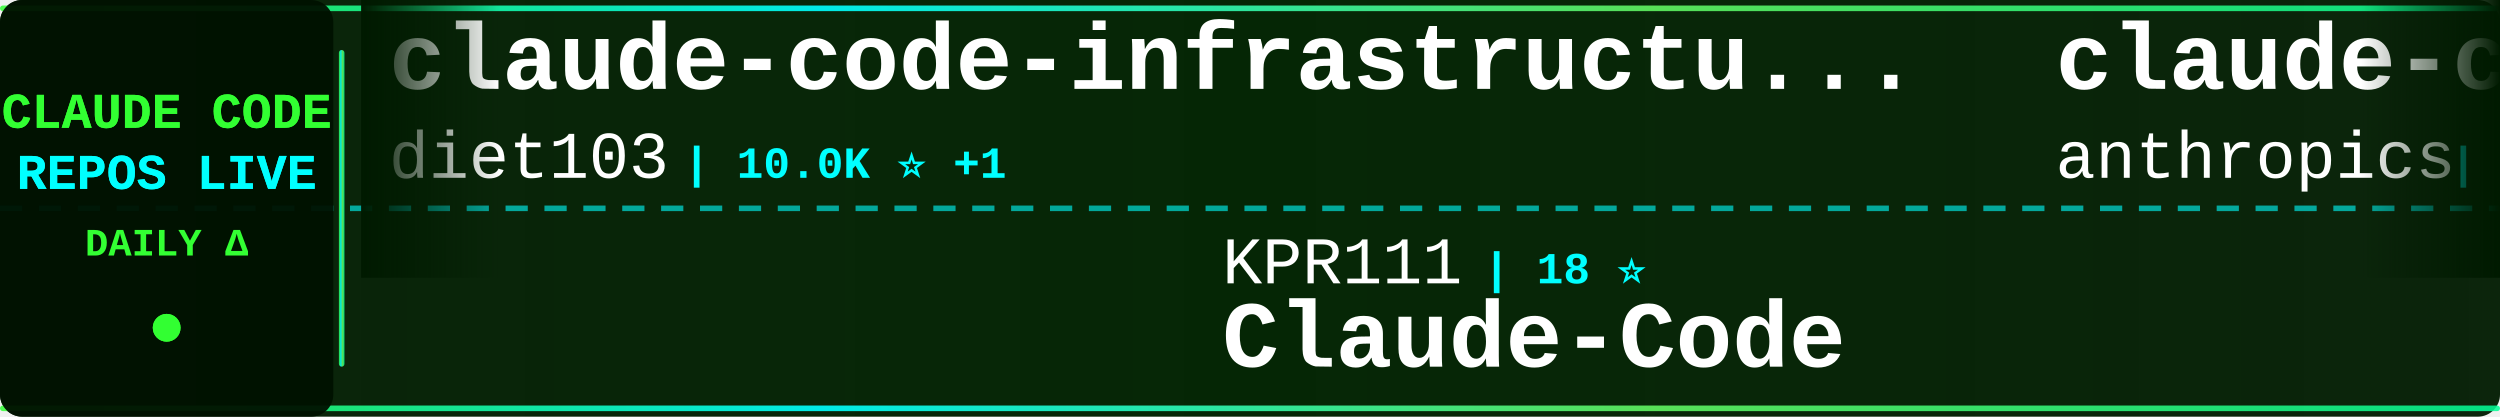
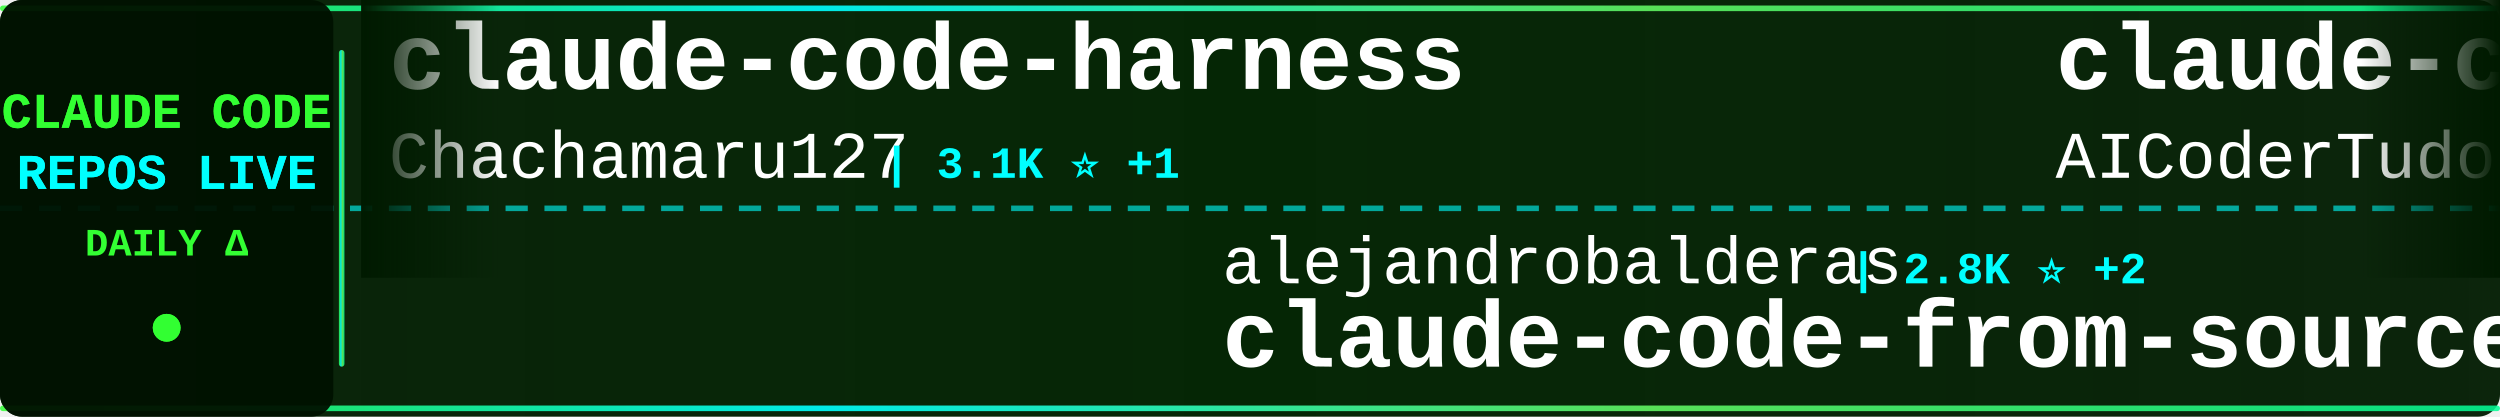
<svg xmlns="http://www.w3.org/2000/svg" width="900" height="150">
  <defs>
    <linearGradient id="tickerBg" x1="0%" y1="0%" x2="100%" y2="0%">
      <stop offset="0%" style="stop-color:#001a00;stop-opacity:0.95" />
      <stop offset="50%" style="stop-color:#002200;stop-opacity:0.98" />
      <stop offset="100%" style="stop-color:#001a00;stop-opacity:0.95" />
    </linearGradient>
    <linearGradient id="borderGrad" x1="0%" y1="0%" x2="100%" y2="0%">
      <stop offset="0%" style="stop-color:#33ff33;stop-opacity:0.85">
        <animate attributeName="stop-opacity" values="0.85;1;0.85" dur="2s" repeatCount="indefinite" />
      </stop>
      <stop offset="33%" style="stop-color:#00ffff;stop-opacity:0.9">
        <animate attributeName="stop-opacity" values="0.9;1;0.9" dur="2.2s" repeatCount="indefinite" />
      </stop>
      <stop offset="66%" style="stop-color:#66ff66;stop-opacity:0.85">
        <animate attributeName="stop-opacity" values="0.85;1;0.85" dur="1.8s" repeatCount="indefinite" />
      </stop>
      <stop offset="100%" style="stop-color:#00ff99;stop-opacity:0.85">
        <animate attributeName="stop-opacity" values="0.85;1;0.85" dur="2s" repeatCount="indefinite" />
      </stop>
    </linearGradient>
    <filter id="textGlow">
      <feGaussianBlur stdDeviation="0.1" result="coloredBlur" />
      <feMerge>
        <feMergeNode in="coloredBlur" />
        <feMergeNode in="SourceGraphic" />
      </feMerge>
    </filter>
    <filter id="metricGlow">
      <feGaussianBlur stdDeviation="0.2" result="coloredBlur" />
      <feMerge>
        <feMergeNode in="coloredBlur" />
        <feMergeNode in="SourceGraphic" />
      </feMerge>
    </filter>
    <linearGradient id="leftFade" x1="0%" y1="0%" x2="100%" y2="0%">
      <stop offset="0%" style="stop-color:#001a00;stop-opacity:1" />
      <stop offset="100%" style="stop-color:#001a00;stop-opacity:0" />
    </linearGradient>
    <linearGradient id="rightFade" x1="0%" y1="0%" x2="100%" y2="0%">
      <stop offset="0%" style="stop-color:#001a00;stop-opacity:0" />
      <stop offset="100%" style="stop-color:#001a00;stop-opacity:1" />
    </linearGradient>
  </defs>
  <rect width="900" height="150" fill="url(#tickerBg)" rx="8" />
  <rect x="0" y="2" width="900" height="2" fill="url(#borderGrad)" rx="1" />
  <rect x="0" y="146" width="900" height="2" fill="url(#borderGrad)" rx="1" />
  <line x1="0" y1="75" x2="900" y2="75" stroke="#00ffff" stroke-width="2" stroke-dasharray="8 6" opacity="0.6" />
  <rect x="0" y="0" width="120" height="150" fill="#001100" opacity="0.95" rx="8" />
  <text x="60" y="46" font-family="'Courier New', monospace" font-size="18" font-weight="bold" fill="#33ff33" text-anchor="middle" filter="url(#textGlow)">
    CLAUDE CODE
  </text>
  <text x="60" y="68" font-family="'Courier New', monospace" font-size="18" font-weight="bold" fill="#00ffff" text-anchor="middle" filter="url(#textGlow)">
    REPOS LIVE
  </text>
  <text x="60" y="92" font-family="'Courier New', monospace" font-size="14" font-weight="bold" fill="#33ff33" text-anchor="middle">
    DAILY Δ
  </text>
  <circle cx="60" cy="118" r="5" fill="#33ff33" filter="url(#metricGlow)">
    <animate attributeName="r" values="4;6;4" dur="1.5s" repeatCount="indefinite" />
    <animate attributeName="opacity" values="0.6;1;0.6" dur="1.5s" repeatCount="indefinite" />
  </circle>
  <rect x="122" y="18" width="2" height="114" fill="url(#borderGrad)" rx="1" />
  <clipPath id="tickerClip">
    <rect x="130" y="0" width="770" height="150" />
  </clipPath>
  <g clip-path="url(#tickerClip)">
    <g id="tickerItems">
      <animateTransform attributeName="transform" attributeType="XML" type="translate" from="0 0" to="-3000 0" dur="54s" repeatCount="indefinite" />
      <g transform="translate(0, 0)">
-         <text x="140" y="32" font-family="'Courier New', monospace" font-size="34" font-weight="bold" fill="#ffffff">claude-code-infrastructu...</text>
-         <text x="140" y="64" font-family="'Courier New', monospace" font-size="24" font-weight="normal" fill="#ffffff" opacity="1.0">diet103</text>
-         <text x="246" y="64" font-family="'Courier New', monospace" font-size="16" font-weight="bold" fill="#00ffff"> | 10.0K ⭐ +1</text>
+         <text x="140" y="32" font-family="'Courier New', monospace" font-size="34" font-weight="bold" fill="#ffffff">claude-code-harness</text>
+         <text x="140" y="64" font-family="'Courier New', monospace" font-size="24" font-weight="normal" fill="#ffffff" opacity="1.0">Chachamaru127</text>
+         <text x="318" y="64" font-family="'Courier New', monospace" font-size="16" font-weight="bold" fill="#00ffff"> | 3.1K ⭐ +1</text>
      </g>
      <g transform="translate(300, 0)">
-         <text x="140" y="102" font-family="'Courier New', monospace" font-size="24" font-weight="normal" fill="#ffffff" opacity="1.0">KPR111</text>
-         <text x="234" y="102" font-family="'Courier New', monospace" font-size="16" font-weight="bold" fill="#00ffff"> | 18 ⭐</text>
-         <text x="140" y="132" font-family="'Courier New', monospace" font-size="34" font-weight="bold" fill="#ffffff">Claude-Code</text>
+         <text x="140" y="102" font-family="'Courier New', monospace" font-size="24" font-weight="normal" fill="#ffffff" opacity="1.0">alejandrobalderas</text>
+         <text x="366" y="102" font-family="'Courier New', monospace" font-size="16" font-weight="bold" fill="#00ffff"> | 2.8K ⭐ +2</text>
+         <text x="140" y="132" font-family="'Courier New', monospace" font-size="34" font-weight="bold" fill="#ffffff">claude-code-from-source</text>
      </g>
      <g transform="translate(600, 0)">
-         <text x="140" y="32" font-family="'Courier New', monospace" font-size="34" font-weight="bold" fill="#ffffff">claude-code-security-rev...</text>
-         <text x="140" y="64" font-family="'Courier New', monospace" font-size="24" font-weight="normal" fill="#ffffff" opacity="1.0">anthropics</text>
-         <text x="282" y="64" font-family="'Courier New', monospace" font-size="16" font-weight="bold" fill="#00ffff"> | 6.0K ⭐ +3</text>
+         <text x="140" y="32" font-family="'Courier New', monospace" font-size="34" font-weight="bold" fill="#ffffff">claude-code-tudou</text>
+         <text x="140" y="64" font-family="'Courier New', monospace" font-size="24" font-weight="normal" fill="#ffffff" opacity="1.0">AICoderTudou</text>
+         <text x="306" y="64" font-family="'Courier New', monospace" font-size="16" font-weight="bold" fill="#00ffff"> | 496 ⭐</text>
      </g>
      <g transform="translate(900, 0)">
-         <text x="140" y="102" font-family="'Courier New', monospace" font-size="24" font-weight="normal" fill="#ffffff" opacity="1.0">WorldFlowAI</text>
-         <text x="294" y="102" font-family="'Courier New', monospace" font-size="16" font-weight="bold" fill="#00ffff"> | 1.6K ⭐ +13</text>
-         <text x="140" y="132" font-family="'Courier New', monospace" font-size="34" font-weight="bold" fill="#ffffff">everything-claude-code</text>
+         <text x="140" y="102" font-family="'Courier New', monospace" font-size="24" font-weight="normal" fill="#ffffff" opacity="1.0">jarmuine</text>
+         <text x="258" y="102" font-family="'Courier New', monospace" font-size="16" font-weight="bold" fill="#00ffff"> | 2.3K ⭐</text>
+         <text x="140" y="132" font-family="'Courier New', monospace" font-size="34" font-weight="bold" fill="#ffffff">claude-code</text>
      </g>
      <g transform="translate(1200, 0)">
-         <text x="140" y="32" font-family="'Courier New', monospace" font-size="34" font-weight="bold" fill="#ffffff">claude-code-my-workflow</text>
-         <text x="140" y="64" font-family="'Courier New', monospace" font-size="24" font-weight="normal" fill="#ffffff" opacity="1.0">pedrohcgs</text>
-         <text x="270" y="64" font-family="'Courier New', monospace" font-size="16" font-weight="bold" fill="#00ffff"> | 1.5K ⭐ +2</text>
+         <text x="140" y="32" font-family="'Courier New', monospace" font-size="34" font-weight="bold" fill="#ffffff">everything-claude-code</text>
+         <text x="140" y="64" font-family="'Courier New', monospace" font-size="24" font-weight="normal" fill="#ffffff" opacity="1.0">WorldFlowAI</text>
+         <text x="294" y="64" font-family="'Courier New', monospace" font-size="16" font-weight="bold" fill="#00ffff"> | 1.7K ⭐ +15</text>
      </g>
      <g transform="translate(1500, 0)">
-         <text x="140" y="102" font-family="'Courier New', monospace" font-size="24" font-weight="normal" fill="#ffffff" opacity="1.0">repowise-dev</text>
-         <text x="306" y="102" font-family="'Courier New', monospace" font-size="16" font-weight="bold" fill="#00ffff"> | 1.2K ⭐ +1</text>
-         <text x="140" y="132" font-family="'Courier New', monospace" font-size="34" font-weight="bold" fill="#ffffff">claude-code-prompts</text>
+         <text x="140" y="102" font-family="'Courier New', monospace" font-size="24" font-weight="normal" fill="#ffffff" opacity="1.0">disler</text>
+         <text x="234" y="102" font-family="'Courier New', monospace" font-size="16" font-weight="bold" fill="#00ffff"> | 1.6K ⭐ +4</text>
+         <text x="140" y="132" font-family="'Courier New', monospace" font-size="34" font-weight="bold" fill="#ffffff">pi-vs-claude-code</text>
      </g>
      <g transform="translate(1800, 0)">
-         <text x="140" y="32" font-family="'Courier New', monospace" font-size="34" font-weight="bold" fill="#ffffff">claude-code-source-code</text>
-         <text x="140" y="64" font-family="'Courier New', monospace" font-size="24" font-weight="normal" fill="#ffffff" opacity="1.0">777genius</text>
-         <text x="270" y="64" font-family="'Courier New', monospace" font-size="16" font-weight="bold" fill="#00ffff"> | 927 ⭐ +1</text>
+         <text x="140" y="32" font-family="'Courier New', monospace" font-size="34" font-weight="bold" fill="#ffffff">awesome-claude-code-tool...</text>
+         <text x="140" y="64" font-family="'Courier New', monospace" font-size="24" font-weight="normal" fill="#ffffff" opacity="1.0">rohitg00</text>
+         <text x="258" y="64" font-family="'Courier New', monospace" font-size="16" font-weight="bold" fill="#00ffff"> | 2.5K ⭐ +2</text>
      </g>
      <g transform="translate(2100, 0)">
-         <text x="140" y="102" font-family="'Courier New', monospace" font-size="24" font-weight="normal" fill="#ffffff" opacity="1.0">Windy3f3f3f3f</text>
-         <text x="318" y="102" font-family="'Courier New', monospace" font-size="16" font-weight="bold" fill="#00ffff"> | 3.5K ⭐ +3</text>
-         <text x="140" y="132" font-family="'Courier New', monospace" font-size="34" font-weight="bold" fill="#ffffff">how-claude-code-works</text>
+         <text x="140" y="102" font-family="'Courier New', monospace" font-size="24" font-weight="normal" fill="#ffffff" opacity="1.0">mehmoodosman</text>
+         <text x="306" y="102" font-family="'Courier New', monospace" font-size="16" font-weight="bold" fill="#00ffff"> | 172 ⭐</text>
+         <text x="140" y="132" font-family="'Courier New', monospace" font-size="34" font-weight="bold" fill="#ffffff">claude-code</text>
      </g>
      <g transform="translate(2400, 0)">
-         <text x="140" y="32" font-family="'Courier New', monospace" font-size="34" font-weight="bold" fill="#ffffff">claude-code</text>
-         <text x="140" y="64" font-family="'Courier New', monospace" font-size="24" font-weight="normal" fill="#ffffff" opacity="1.0">VineeTagarwaL-code</text>
-         <text x="378" y="64" font-family="'Courier New', monospace" font-size="16" font-weight="bold" fill="#00ffff"> | 273 ⭐</text>
+         <text x="140" y="32" font-family="'Courier New', monospace" font-size="34" font-weight="bold" fill="#ffffff">ECC</text>
+         <text x="140" y="64" font-family="'Courier New', monospace" font-size="24" font-weight="normal" fill="#ffffff" opacity="1.0">affaan-m</text>
+         <text x="258" y="64" font-family="'Courier New', monospace" font-size="16" font-weight="bold" fill="#00ffff"> | 242.8K ⭐ +104</text>
      </g>
      <g transform="translate(2700, 0)">
-         <text x="140" y="102" font-family="'Courier New', monospace" font-size="24" font-weight="normal" fill="#ffffff" opacity="1.0">OneRedOak</text>
-         <text x="270" y="102" font-family="'Courier New', monospace" font-size="16" font-weight="bold" fill="#00ffff"> | 3.9K ⭐ +1</text>
-         <text x="140" y="132" font-family="'Courier New', monospace" font-size="34" font-weight="bold" fill="#ffffff">claude-code-workflows</text>
+         <text x="140" y="102" font-family="'Courier New', monospace" font-size="24" font-weight="normal" fill="#ffffff" opacity="1.0">T-Lab-CUHKSZ</text>
+         <text x="306" y="102" font-family="'Courier New', monospace" font-size="16" font-weight="bold" fill="#00ffff"> | 328 ⭐</text>
+         <text x="140" y="132" font-family="'Courier New', monospace" font-size="34" font-weight="bold" fill="#ffffff">claude-code</text>
      </g>
      <g transform="translate(3000, 0)">
-         <text x="140" y="32" font-family="'Courier New', monospace" font-size="34" font-weight="bold" fill="#ffffff">claude-code-infrastructu...</text>
-         <text x="140" y="64" font-family="'Courier New', monospace" font-size="24" font-weight="normal" fill="#ffffff" opacity="1.0">diet103</text>
-         <text x="246" y="64" font-family="'Courier New', monospace" font-size="16" font-weight="bold" fill="#00ffff"> | 10.0K ⭐ +1</text>
+         <text x="140" y="32" font-family="'Courier New', monospace" font-size="34" font-weight="bold" fill="#ffffff">claude-code-harness</text>
+         <text x="140" y="64" font-family="'Courier New', monospace" font-size="24" font-weight="normal" fill="#ffffff" opacity="1.0">Chachamaru127</text>
+         <text x="318" y="64" font-family="'Courier New', monospace" font-size="16" font-weight="bold" fill="#00ffff"> | 3.1K ⭐ +1</text>
      </g>
      <g transform="translate(3300, 0)">
-         <text x="140" y="102" font-family="'Courier New', monospace" font-size="24" font-weight="normal" fill="#ffffff" opacity="1.0">KPR111</text>
-         <text x="234" y="102" font-family="'Courier New', monospace" font-size="16" font-weight="bold" fill="#00ffff"> | 18 ⭐</text>
-         <text x="140" y="132" font-family="'Courier New', monospace" font-size="34" font-weight="bold" fill="#ffffff">Claude-Code</text>
+         <text x="140" y="102" font-family="'Courier New', monospace" font-size="24" font-weight="normal" fill="#ffffff" opacity="1.0">alejandrobalderas</text>
+         <text x="366" y="102" font-family="'Courier New', monospace" font-size="16" font-weight="bold" fill="#00ffff"> | 2.8K ⭐ +2</text>
+         <text x="140" y="132" font-family="'Courier New', monospace" font-size="34" font-weight="bold" fill="#ffffff">claude-code-from-source</text>
      </g>
      <g transform="translate(3600, 0)">
-         <text x="140" y="32" font-family="'Courier New', monospace" font-size="34" font-weight="bold" fill="#ffffff">claude-code-security-rev...</text>
-         <text x="140" y="64" font-family="'Courier New', monospace" font-size="24" font-weight="normal" fill="#ffffff" opacity="1.0">anthropics</text>
-         <text x="282" y="64" font-family="'Courier New', monospace" font-size="16" font-weight="bold" fill="#00ffff"> | 6.0K ⭐ +3</text>
+         <text x="140" y="32" font-family="'Courier New', monospace" font-size="34" font-weight="bold" fill="#ffffff">claude-code-tudou</text>
+         <text x="140" y="64" font-family="'Courier New', monospace" font-size="24" font-weight="normal" fill="#ffffff" opacity="1.0">AICoderTudou</text>
+         <text x="306" y="64" font-family="'Courier New', monospace" font-size="16" font-weight="bold" fill="#00ffff"> | 496 ⭐</text>
      </g>
      <g transform="translate(3900, 0)">
-         <text x="140" y="102" font-family="'Courier New', monospace" font-size="24" font-weight="normal" fill="#ffffff" opacity="1.0">WorldFlowAI</text>
-         <text x="294" y="102" font-family="'Courier New', monospace" font-size="16" font-weight="bold" fill="#00ffff"> | 1.6K ⭐ +13</text>
-         <text x="140" y="132" font-family="'Courier New', monospace" font-size="34" font-weight="bold" fill="#ffffff">everything-claude-code</text>
+         <text x="140" y="102" font-family="'Courier New', monospace" font-size="24" font-weight="normal" fill="#ffffff" opacity="1.0">jarmuine</text>
+         <text x="258" y="102" font-family="'Courier New', monospace" font-size="16" font-weight="bold" fill="#00ffff"> | 2.3K ⭐</text>
+         <text x="140" y="132" font-family="'Courier New', monospace" font-size="34" font-weight="bold" fill="#ffffff">claude-code</text>
      </g>
    </g>
  </g>
  <rect x="130" y="0" width="50" height="100" fill="url(#leftFade)" />
  <rect x="850" y="0" width="50" height="100" fill="url(#rightFade)" />
</svg>
